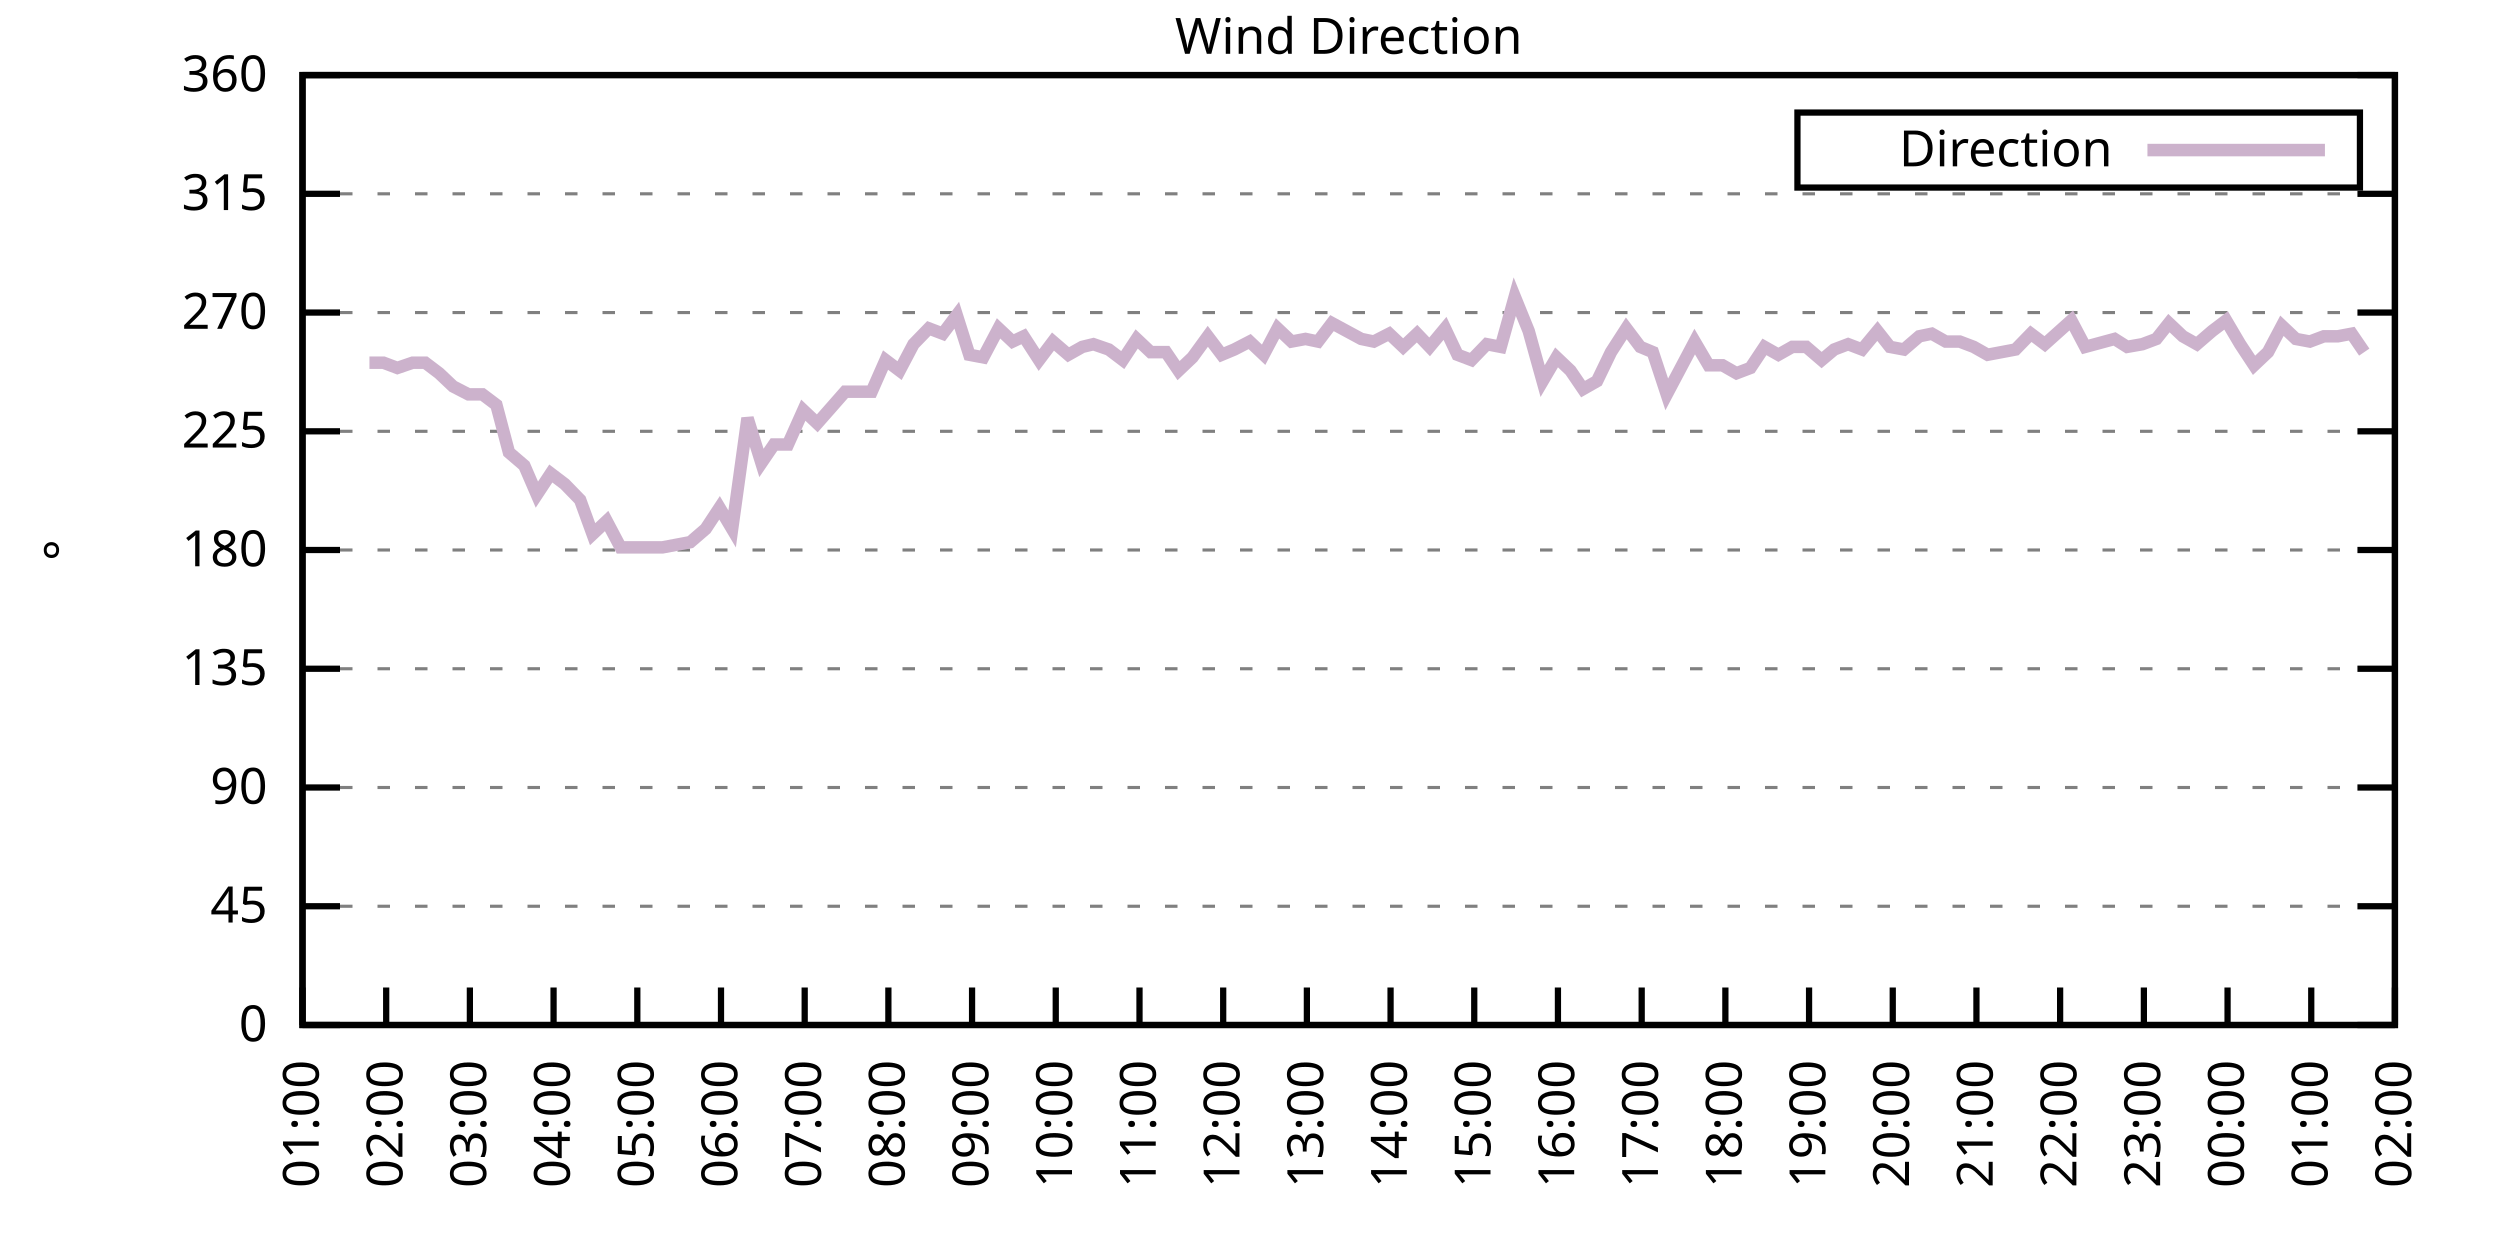
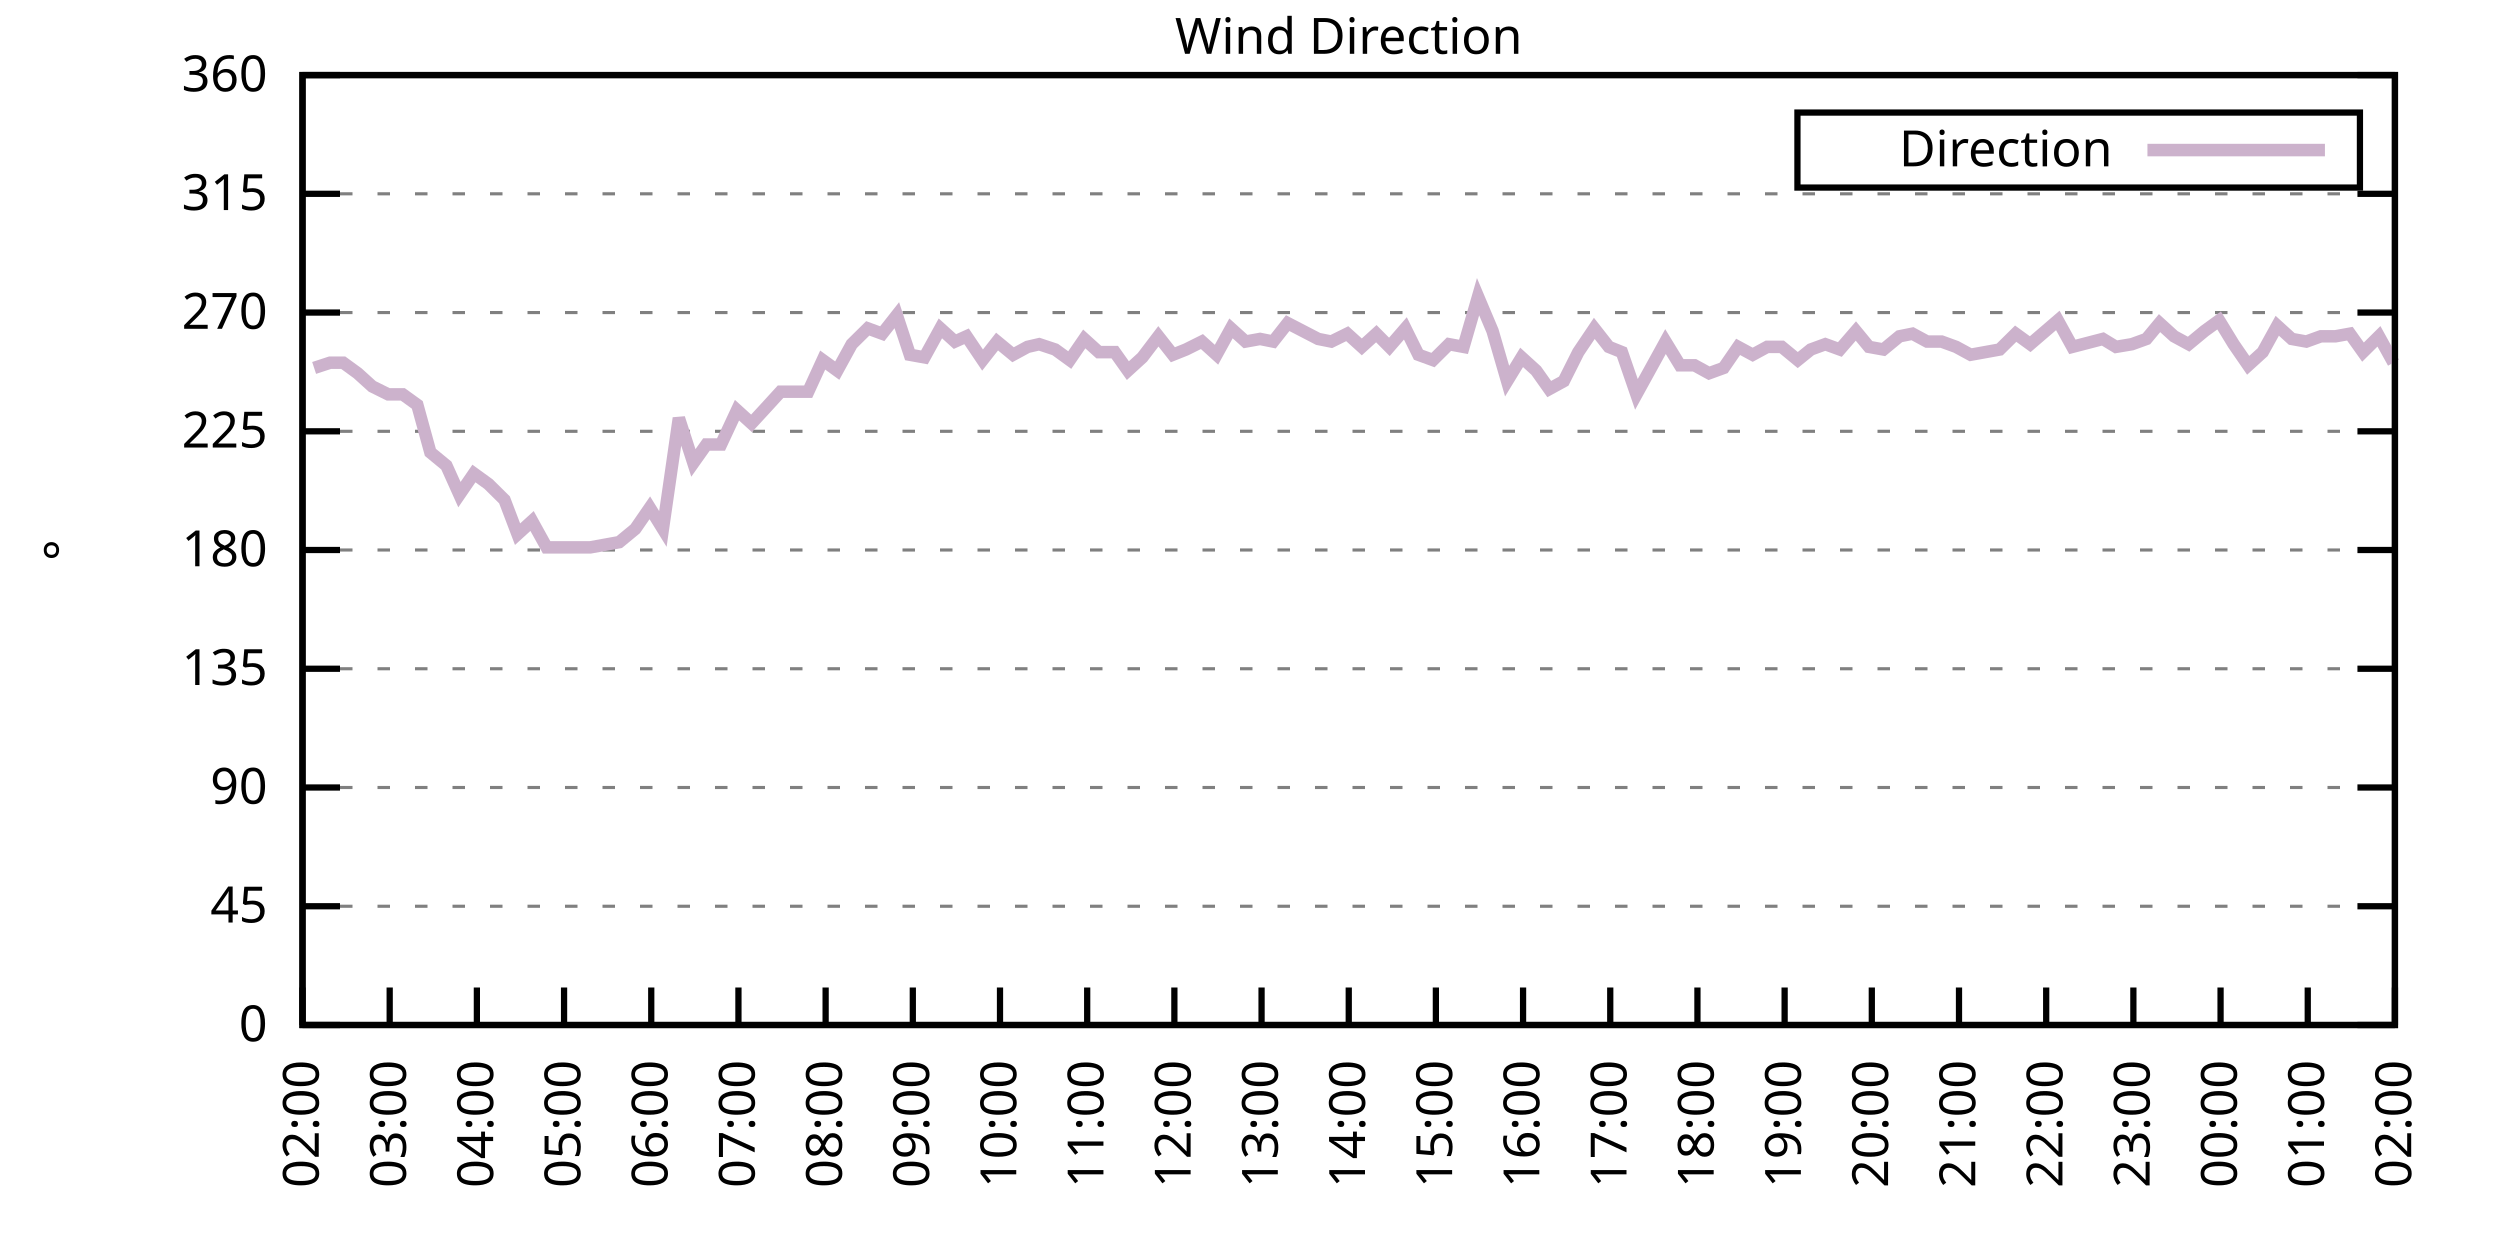
<svg xmlns="http://www.w3.org/2000/svg" xmlns:xlink="http://www.w3.org/1999/xlink" width="400" height="200" viewBox="0 0 400 200">
  <g id="gnuplot_canvas">
    <rect x="0" y="0" width="400" height="200" fill="none" />
    <defs>
      <circle id="gpDot" r="0.5" stroke-width="0.5" stroke="currentColor" />
      <path id="gpPt0" stroke-width="0.333" stroke="currentColor" d="M-1,0 h2 M0,-1 v2" />
      <path id="gpPt1" stroke-width="0.333" stroke="currentColor" d="M-1,-1 L1,1 M1,-1 L-1,1" />
      <path id="gpPt2" stroke-width="0.333" stroke="currentColor" d="M-1,0 L1,0 M0,-1 L0,1 M-1,-1 L1,1 M-1,1 L1,-1" />
      <rect id="gpPt3" stroke-width="0.333" stroke="currentColor" x="-1" y="-1" width="2" height="2" />
      <rect id="gpPt4" stroke-width="0.333" stroke="currentColor" fill="currentColor" x="-1" y="-1" width="2" height="2" />
      <circle id="gpPt5" stroke-width="0.333" stroke="currentColor" cx="0" cy="0" r="1" />
      <use xlink:href="#gpPt5" id="gpPt6" fill="currentColor" stroke="none" />
      <path id="gpPt7" stroke-width="0.333" stroke="currentColor" d="M0,-1.33 L-1.33,0.67 L1.33,0.67 z" />
      <use xlink:href="#gpPt7" id="gpPt8" fill="currentColor" stroke="none" />
      <use xlink:href="#gpPt7" id="gpPt9" stroke="currentColor" transform="rotate(180)" />
      <use xlink:href="#gpPt9" id="gpPt10" fill="currentColor" stroke="none" />
      <use xlink:href="#gpPt3" id="gpPt11" stroke="currentColor" transform="rotate(45)" />
      <use xlink:href="#gpPt11" id="gpPt12" fill="currentColor" stroke="none" />
      <path id="gpPt13" stroke-width="0.333" stroke="currentColor" d="M0,1.330 L1.265,0.411 L0.782,-1.067 L-0.782,-1.076 L-1.265,0.411 z" />
      <use xlink:href="#gpPt13" id="gpPt14" fill="currentColor" stroke="none" />
      <filter id="textbox" filterUnits="objectBoundingBox" x="0" y="0" height="1" width="1">
        <feFlood flood-color="white" flood-opacity="1" result="bgnd" />
        <feComposite in="SourceGraphic" in2="bgnd" operator="atop" />
      </filter>
      <filter id="greybox" filterUnits="objectBoundingBox" x="0" y="0" height="1" width="1">
        <feFlood flood-color="lightgrey" flood-opacity="1" result="grey" />
        <feComposite in="SourceGraphic" in2="grey" operator="atop" />
      </filter>
    </defs>
    <g fill="none" color="white" stroke="currentColor" stroke-width="1.00" stroke-linecap="butt" stroke-linejoin="miter">
</g>
    <g fill="none" color="black" stroke="currentColor" stroke-width="1.00" stroke-linecap="butt" stroke-linejoin="miter">
      <g stroke="none" shape-rendering="crispEdges">
        <polygon fill="rgb(255, 255, 255)" points="48.40,164.00 383.18,164.00 383.18,12.02 48.40,12.02 " />
      </g>
    </g>
    <g fill="none" color="black" stroke="currentColor" stroke-width="1.00" stroke-linecap="butt" stroke-linejoin="miter">
</g>
    <g fill="none" color="black" stroke="black" stroke-width="0.50" stroke-linecap="butt" stroke-linejoin="miter">
</g>
    <g fill="none" color="gray" stroke="currentColor" stroke-width="0.50" stroke-linecap="butt" stroke-linejoin="miter">
      <path stroke="gray" stroke-dasharray="2,4" class="gridline" d="M48.40,164.00 L383.19,164.00  " />
    </g>
    <g fill="none" color="gray" stroke="gray" stroke-width="1.00" stroke-linecap="butt" stroke-linejoin="miter">
</g>
    <g fill="none" color="black" stroke="currentColor" stroke-width="1.00" stroke-linecap="butt" stroke-linejoin="miter">
      <path stroke="black" d="M48.40,164.00 L54.40,164.00 M383.19,164.00 L377.19,164.00  " />
      <g transform="translate(42.80,166.60)" stroke="none" fill="black" font-family="Sans" font-size="8.00" text-anchor="end">
        <text>
          <tspan font-family="Sans"> 0</tspan>
        </text>
      </g>
    </g>
    <g fill="none" color="black" stroke="currentColor" stroke-width="1.00" stroke-linecap="butt" stroke-linejoin="miter">
</g>
    <g fill="none" color="black" stroke="black" stroke-width="0.50" stroke-linecap="butt" stroke-linejoin="miter">
</g>
    <g fill="none" color="gray" stroke="currentColor" stroke-width="0.50" stroke-linecap="butt" stroke-linejoin="miter">
      <path stroke="gray" stroke-dasharray="2,4" class="gridline" d="M48.40,145.00 L383.19,145.00  " />
    </g>
    <g fill="none" color="gray" stroke="gray" stroke-width="1.00" stroke-linecap="butt" stroke-linejoin="miter">
</g>
    <g fill="none" color="black" stroke="currentColor" stroke-width="1.00" stroke-linecap="butt" stroke-linejoin="miter">
      <path stroke="black" d="M48.40,145.00 L54.40,145.00 M383.19,145.00 L377.19,145.00  " />
      <g transform="translate(42.80,147.60)" stroke="none" fill="black" font-family="Sans" font-size="8.00" text-anchor="end">
        <text>
          <tspan font-family="Sans"> 45</tspan>
        </text>
      </g>
    </g>
    <g fill="none" color="black" stroke="currentColor" stroke-width="1.00" stroke-linecap="butt" stroke-linejoin="miter">
</g>
    <g fill="none" color="black" stroke="black" stroke-width="0.50" stroke-linecap="butt" stroke-linejoin="miter">
</g>
    <g fill="none" color="gray" stroke="currentColor" stroke-width="0.50" stroke-linecap="butt" stroke-linejoin="miter">
      <path stroke="gray" stroke-dasharray="2,4" class="gridline" d="M48.40,126.00 L383.19,126.00  " />
    </g>
    <g fill="none" color="gray" stroke="gray" stroke-width="1.00" stroke-linecap="butt" stroke-linejoin="miter">
</g>
    <g fill="none" color="black" stroke="currentColor" stroke-width="1.00" stroke-linecap="butt" stroke-linejoin="miter">
      <path stroke="black" d="M48.40,126.00 L54.40,126.00 M383.19,126.00 L377.19,126.00  " />
      <g transform="translate(42.80,128.60)" stroke="none" fill="black" font-family="Sans" font-size="8.00" text-anchor="end">
        <text>
          <tspan font-family="Sans"> 90</tspan>
        </text>
      </g>
    </g>
    <g fill="none" color="black" stroke="currentColor" stroke-width="1.00" stroke-linecap="butt" stroke-linejoin="miter">
</g>
    <g fill="none" color="black" stroke="black" stroke-width="0.50" stroke-linecap="butt" stroke-linejoin="miter">
</g>
    <g fill="none" color="gray" stroke="currentColor" stroke-width="0.50" stroke-linecap="butt" stroke-linejoin="miter">
      <path stroke="gray" stroke-dasharray="2,4" class="gridline" d="M48.40,107.00 L383.19,107.00  " />
    </g>
    <g fill="none" color="gray" stroke="gray" stroke-width="1.00" stroke-linecap="butt" stroke-linejoin="miter">
</g>
    <g fill="none" color="black" stroke="currentColor" stroke-width="1.00" stroke-linecap="butt" stroke-linejoin="miter">
      <path stroke="black" d="M48.40,107.00 L54.40,107.00 M383.19,107.00 L377.19,107.00  " />
      <g transform="translate(42.80,109.60)" stroke="none" fill="black" font-family="Sans" font-size="8.00" text-anchor="end">
        <text>
          <tspan font-family="Sans"> 135</tspan>
        </text>
      </g>
    </g>
    <g fill="none" color="black" stroke="currentColor" stroke-width="1.00" stroke-linecap="butt" stroke-linejoin="miter">
</g>
    <g fill="none" color="black" stroke="black" stroke-width="0.50" stroke-linecap="butt" stroke-linejoin="miter">
</g>
    <g fill="none" color="gray" stroke="currentColor" stroke-width="0.50" stroke-linecap="butt" stroke-linejoin="miter">
      <path stroke="gray" stroke-dasharray="2,4" class="gridline" d="M48.40,88.00 L383.19,88.00  " />
    </g>
    <g fill="none" color="gray" stroke="gray" stroke-width="1.00" stroke-linecap="butt" stroke-linejoin="miter">
</g>
    <g fill="none" color="black" stroke="currentColor" stroke-width="1.00" stroke-linecap="butt" stroke-linejoin="miter">
      <path stroke="black" d="M48.40,88.00 L54.40,88.00 M383.19,88.00 L377.19,88.00  " />
      <g transform="translate(42.80,90.60)" stroke="none" fill="black" font-family="Sans" font-size="8.00" text-anchor="end">
        <text>
          <tspan font-family="Sans"> 180</tspan>
        </text>
      </g>
    </g>
    <g fill="none" color="black" stroke="currentColor" stroke-width="1.00" stroke-linecap="butt" stroke-linejoin="miter">
</g>
    <g fill="none" color="black" stroke="black" stroke-width="0.50" stroke-linecap="butt" stroke-linejoin="miter">
</g>
    <g fill="none" color="gray" stroke="currentColor" stroke-width="0.50" stroke-linecap="butt" stroke-linejoin="miter">
      <path stroke="gray" stroke-dasharray="2,4" class="gridline" d="M48.40,69.01 L383.19,69.01  " />
    </g>
    <g fill="none" color="gray" stroke="gray" stroke-width="1.00" stroke-linecap="butt" stroke-linejoin="miter">
</g>
    <g fill="none" color="black" stroke="currentColor" stroke-width="1.00" stroke-linecap="butt" stroke-linejoin="miter">
      <path stroke="black" d="M48.40,69.01 L54.40,69.01 M383.19,69.01 L377.19,69.01  " />
      <g transform="translate(42.80,71.61)" stroke="none" fill="black" font-family="Sans" font-size="8.00" text-anchor="end">
        <text>
          <tspan font-family="Sans"> 225</tspan>
        </text>
      </g>
    </g>
    <g fill="none" color="black" stroke="currentColor" stroke-width="1.00" stroke-linecap="butt" stroke-linejoin="miter">
</g>
    <g fill="none" color="black" stroke="black" stroke-width="0.50" stroke-linecap="butt" stroke-linejoin="miter">
</g>
    <g fill="none" color="gray" stroke="currentColor" stroke-width="0.50" stroke-linecap="butt" stroke-linejoin="miter">
      <path stroke="gray" stroke-dasharray="2,4" class="gridline" d="M48.40,50.01 L383.19,50.01  " />
    </g>
    <g fill="none" color="gray" stroke="gray" stroke-width="1.00" stroke-linecap="butt" stroke-linejoin="miter">
</g>
    <g fill="none" color="black" stroke="currentColor" stroke-width="1.00" stroke-linecap="butt" stroke-linejoin="miter">
      <path stroke="black" d="M48.40,50.01 L54.40,50.01 M383.19,50.01 L377.19,50.01  " />
      <g transform="translate(42.80,52.61)" stroke="none" fill="black" font-family="Sans" font-size="8.00" text-anchor="end">
        <text>
          <tspan font-family="Sans"> 270</tspan>
        </text>
      </g>
    </g>
    <g fill="none" color="black" stroke="currentColor" stroke-width="1.00" stroke-linecap="butt" stroke-linejoin="miter">
</g>
    <g fill="none" color="black" stroke="black" stroke-width="0.50" stroke-linecap="butt" stroke-linejoin="miter">
</g>
    <g fill="none" color="gray" stroke="currentColor" stroke-width="0.50" stroke-linecap="butt" stroke-linejoin="miter">
      <path stroke="gray" stroke-dasharray="2,4" class="gridline" d="M48.40,31.01 L383.19,31.01  " />
    </g>
    <g fill="none" color="gray" stroke="gray" stroke-width="1.00" stroke-linecap="butt" stroke-linejoin="miter">
</g>
    <g fill="none" color="black" stroke="currentColor" stroke-width="1.00" stroke-linecap="butt" stroke-linejoin="miter">
      <path stroke="black" d="M48.40,31.01 L54.40,31.01 M383.19,31.01 L377.19,31.01  " />
      <g transform="translate(42.80,33.61)" stroke="none" fill="black" font-family="Sans" font-size="8.00" text-anchor="end">
        <text>
          <tspan font-family="Sans"> 315</tspan>
        </text>
      </g>
    </g>
    <g fill="none" color="black" stroke="currentColor" stroke-width="1.00" stroke-linecap="butt" stroke-linejoin="miter">
</g>
    <g fill="none" color="black" stroke="black" stroke-width="0.50" stroke-linecap="butt" stroke-linejoin="miter">
</g>
    <g fill="none" color="gray" stroke="currentColor" stroke-width="0.50" stroke-linecap="butt" stroke-linejoin="miter">
      <path stroke="gray" stroke-dasharray="2,4" class="gridline" d="M48.40,12.01 L383.19,12.01  " />
    </g>
    <g fill="none" color="gray" stroke="gray" stroke-width="1.00" stroke-linecap="butt" stroke-linejoin="miter">
</g>
    <g fill="none" color="black" stroke="currentColor" stroke-width="1.00" stroke-linecap="butt" stroke-linejoin="miter">
      <path stroke="black" d="M48.40,12.01 L54.40,12.01 M383.19,12.01 L377.19,12.01  " />
      <g transform="translate(42.80,14.61)" stroke="none" fill="black" font-family="Sans" font-size="8.00" text-anchor="end">
        <text>
          <tspan font-family="Sans"> 360</tspan>
        </text>
      </g>
    </g>
    <g fill="none" color="black" stroke="currentColor" stroke-width="1.00" stroke-linecap="butt" stroke-linejoin="miter">
      <path stroke="black" d="M48.40,164.00 L48.40,158.00  " />
      <g transform="translate(51.00,169.60) rotate(270.00)" stroke="none" fill="black" font-family="Sans" font-size="8.00" text-anchor="end">
        <text>
-           <tspan font-family="Sans">01:00</tspan>
-         </text>
-       </g>
-     </g>
-     <g fill="none" color="black" stroke="currentColor" stroke-width="1.00" stroke-linecap="butt" stroke-linejoin="miter">
-       <path stroke="black" d="M61.79,164.00 L61.79,158.00  " />
-       <g transform="translate(64.39,169.60) rotate(270.00)" stroke="none" fill="black" font-family="Sans" font-size="8.00" text-anchor="end">
-         <text>
          <tspan font-family="Sans">02:00</tspan>
        </text>
      </g>
    </g>
    <g fill="none" color="black" stroke="currentColor" stroke-width="1.00" stroke-linecap="butt" stroke-linejoin="miter">
-       <path stroke="black" d="M75.18,164.00 L75.18,158.00  " />
-       <g transform="translate(77.78,169.60) rotate(270.00)" stroke="none" fill="black" font-family="Sans" font-size="8.00" text-anchor="end">
+       <path stroke="black" d="M62.35,164.00 L62.35,158.00  " />
+       <g transform="translate(64.95,169.60) rotate(270.00)" stroke="none" fill="black" font-family="Sans" font-size="8.00" text-anchor="end">
        <text>
          <tspan font-family="Sans">03:00</tspan>
        </text>
      </g>
    </g>
    <g fill="none" color="black" stroke="currentColor" stroke-width="1.00" stroke-linecap="butt" stroke-linejoin="miter">
-       <path stroke="black" d="M88.57,164.00 L88.57,158.00  " />
-       <g transform="translate(91.17,169.60) rotate(270.00)" stroke="none" fill="black" font-family="Sans" font-size="8.00" text-anchor="end">
+       <path stroke="black" d="M76.30,164.00 L76.30,158.00  " />
+       <g transform="translate(78.90,169.60) rotate(270.00)" stroke="none" fill="black" font-family="Sans" font-size="8.00" text-anchor="end">
        <text>
          <tspan font-family="Sans">04:00</tspan>
        </text>
      </g>
    </g>
    <g fill="none" color="black" stroke="currentColor" stroke-width="1.00" stroke-linecap="butt" stroke-linejoin="miter">
-       <path stroke="black" d="M101.97,164.00 L101.97,158.00  " />
-       <g transform="translate(104.57,169.60) rotate(270.00)" stroke="none" fill="black" font-family="Sans" font-size="8.00" text-anchor="end">
+       <path stroke="black" d="M90.25,164.00 L90.25,158.00  " />
+       <g transform="translate(92.85,169.60) rotate(270.00)" stroke="none" fill="black" font-family="Sans" font-size="8.00" text-anchor="end">
        <text>
          <tspan font-family="Sans">05:00</tspan>
        </text>
      </g>
    </g>
    <g fill="none" color="black" stroke="currentColor" stroke-width="1.00" stroke-linecap="butt" stroke-linejoin="miter">
-       <path stroke="black" d="M115.36,164.00 L115.36,158.00  " />
-       <g transform="translate(117.96,169.60) rotate(270.00)" stroke="none" fill="black" font-family="Sans" font-size="8.00" text-anchor="end">
+       <path stroke="black" d="M104.20,164.00 L104.20,158.00  " />
+       <g transform="translate(106.80,169.60) rotate(270.00)" stroke="none" fill="black" font-family="Sans" font-size="8.00" text-anchor="end">
        <text>
          <tspan font-family="Sans">06:00</tspan>
        </text>
      </g>
    </g>
    <g fill="none" color="black" stroke="currentColor" stroke-width="1.00" stroke-linecap="butt" stroke-linejoin="miter">
-       <path stroke="black" d="M128.75,164.00 L128.75,158.00  " />
-       <g transform="translate(131.35,169.60) rotate(270.00)" stroke="none" fill="black" font-family="Sans" font-size="8.00" text-anchor="end">
+       <path stroke="black" d="M118.15,164.00 L118.15,158.00  " />
+       <g transform="translate(120.75,169.60) rotate(270.00)" stroke="none" fill="black" font-family="Sans" font-size="8.00" text-anchor="end">
        <text>
          <tspan font-family="Sans">07:00</tspan>
        </text>
      </g>
    </g>
    <g fill="none" color="black" stroke="currentColor" stroke-width="1.00" stroke-linecap="butt" stroke-linejoin="miter">
-       <path stroke="black" d="M142.14,164.00 L142.14,158.00  " />
-       <g transform="translate(144.74,169.60) rotate(270.00)" stroke="none" fill="black" font-family="Sans" font-size="8.00" text-anchor="end">
+       <path stroke="black" d="M132.10,164.00 L132.10,158.00  " />
+       <g transform="translate(134.70,169.60) rotate(270.00)" stroke="none" fill="black" font-family="Sans" font-size="8.00" text-anchor="end">
        <text>
          <tspan font-family="Sans">08:00</tspan>
        </text>
      </g>
    </g>
    <g fill="none" color="black" stroke="currentColor" stroke-width="1.00" stroke-linecap="butt" stroke-linejoin="miter">
-       <path stroke="black" d="M155.53,164.00 L155.53,158.00  " />
-       <g transform="translate(158.13,169.60) rotate(270.00)" stroke="none" fill="black" font-family="Sans" font-size="8.00" text-anchor="end">
+       <path stroke="black" d="M146.05,164.00 L146.05,158.00  " />
+       <g transform="translate(148.65,169.60) rotate(270.00)" stroke="none" fill="black" font-family="Sans" font-size="8.00" text-anchor="end">
        <text>
          <tspan font-family="Sans">09:00</tspan>
        </text>
      </g>
    </g>
    <g fill="none" color="black" stroke="currentColor" stroke-width="1.00" stroke-linecap="butt" stroke-linejoin="miter">
-       <path stroke="black" d="M168.92,164.00 L168.92,158.00  " />
-       <g transform="translate(171.52,169.60) rotate(270.00)" stroke="none" fill="black" font-family="Sans" font-size="8.00" text-anchor="end">
+       <path stroke="black" d="M160.00,164.00 L160.00,158.00  " />
+       <g transform="translate(162.60,169.60) rotate(270.00)" stroke="none" fill="black" font-family="Sans" font-size="8.00" text-anchor="end">
        <text>
          <tspan font-family="Sans">10:00</tspan>
        </text>
      </g>
    </g>
    <g fill="none" color="black" stroke="currentColor" stroke-width="1.00" stroke-linecap="butt" stroke-linejoin="miter">
-       <path stroke="black" d="M182.32,164.00 L182.32,158.00  " />
-       <g transform="translate(184.92,169.60) rotate(270.00)" stroke="none" fill="black" font-family="Sans" font-size="8.00" text-anchor="end">
+       <path stroke="black" d="M173.95,164.00 L173.95,158.00  " />
+       <g transform="translate(176.55,169.60) rotate(270.00)" stroke="none" fill="black" font-family="Sans" font-size="8.00" text-anchor="end">
        <text>
          <tspan font-family="Sans">11:00</tspan>
        </text>
      </g>
    </g>
    <g fill="none" color="black" stroke="currentColor" stroke-width="1.00" stroke-linecap="butt" stroke-linejoin="miter">
-       <path stroke="black" d="M195.71,164.00 L195.71,158.00  " />
-       <g transform="translate(198.31,169.60) rotate(270.00)" stroke="none" fill="black" font-family="Sans" font-size="8.00" text-anchor="end">
+       <path stroke="black" d="M187.90,164.00 L187.90,158.00  " />
+       <g transform="translate(190.50,169.60) rotate(270.00)" stroke="none" fill="black" font-family="Sans" font-size="8.00" text-anchor="end">
        <text>
          <tspan font-family="Sans">12:00</tspan>
        </text>
      </g>
    </g>
    <g fill="none" color="black" stroke="currentColor" stroke-width="1.00" stroke-linecap="butt" stroke-linejoin="miter">
-       <path stroke="black" d="M209.10,164.00 L209.10,158.00  " />
-       <g transform="translate(211.70,169.60) rotate(270.00)" stroke="none" fill="black" font-family="Sans" font-size="8.00" text-anchor="end">
+       <path stroke="black" d="M201.85,164.00 L201.85,158.00  " />
+       <g transform="translate(204.45,169.60) rotate(270.00)" stroke="none" fill="black" font-family="Sans" font-size="8.00" text-anchor="end">
        <text>
          <tspan font-family="Sans">13:00</tspan>
        </text>
      </g>
    </g>
    <g fill="none" color="black" stroke="currentColor" stroke-width="1.00" stroke-linecap="butt" stroke-linejoin="miter">
-       <path stroke="black" d="M222.49,164.00 L222.49,158.00  " />
-       <g transform="translate(225.09,169.60) rotate(270.00)" stroke="none" fill="black" font-family="Sans" font-size="8.00" text-anchor="end">
+       <path stroke="black" d="M215.80,164.00 L215.80,158.00  " />
+       <g transform="translate(218.40,169.60) rotate(270.00)" stroke="none" fill="black" font-family="Sans" font-size="8.00" text-anchor="end">
        <text>
          <tspan font-family="Sans">14:00</tspan>
        </text>
      </g>
    </g>
    <g fill="none" color="black" stroke="currentColor" stroke-width="1.00" stroke-linecap="butt" stroke-linejoin="miter">
-       <path stroke="black" d="M235.88,164.00 L235.88,158.00  " />
-       <g transform="translate(238.48,169.60) rotate(270.00)" stroke="none" fill="black" font-family="Sans" font-size="8.00" text-anchor="end">
+       <path stroke="black" d="M229.74,164.00 L229.74,158.00  " />
+       <g transform="translate(232.34,169.60) rotate(270.00)" stroke="none" fill="black" font-family="Sans" font-size="8.00" text-anchor="end">
        <text>
          <tspan font-family="Sans">15:00</tspan>
        </text>
      </g>
    </g>
    <g fill="none" color="black" stroke="currentColor" stroke-width="1.00" stroke-linecap="butt" stroke-linejoin="miter">
-       <path stroke="black" d="M249.27,164.00 L249.27,158.00  " />
-       <g transform="translate(251.87,169.60) rotate(270.00)" stroke="none" fill="black" font-family="Sans" font-size="8.00" text-anchor="end">
+       <path stroke="black" d="M243.69,164.00 L243.69,158.00  " />
+       <g transform="translate(246.29,169.60) rotate(270.00)" stroke="none" fill="black" font-family="Sans" font-size="8.00" text-anchor="end">
        <text>
          <tspan font-family="Sans">16:00</tspan>
        </text>
      </g>
    </g>
    <g fill="none" color="black" stroke="currentColor" stroke-width="1.00" stroke-linecap="butt" stroke-linejoin="miter">
-       <path stroke="black" d="M262.67,164.00 L262.67,158.00  " />
-       <g transform="translate(265.27,169.60) rotate(270.00)" stroke="none" fill="black" font-family="Sans" font-size="8.00" text-anchor="end">
+       <path stroke="black" d="M257.64,164.00 L257.64,158.00  " />
+       <g transform="translate(260.24,169.60) rotate(270.00)" stroke="none" fill="black" font-family="Sans" font-size="8.00" text-anchor="end">
        <text>
          <tspan font-family="Sans">17:00</tspan>
        </text>
      </g>
    </g>
    <g fill="none" color="black" stroke="currentColor" stroke-width="1.00" stroke-linecap="butt" stroke-linejoin="miter">
-       <path stroke="black" d="M276.06,164.00 L276.06,158.00  " />
-       <g transform="translate(278.66,169.60) rotate(270.00)" stroke="none" fill="black" font-family="Sans" font-size="8.00" text-anchor="end">
+       <path stroke="black" d="M271.59,164.00 L271.59,158.00  " />
+       <g transform="translate(274.19,169.60) rotate(270.00)" stroke="none" fill="black" font-family="Sans" font-size="8.00" text-anchor="end">
        <text>
          <tspan font-family="Sans">18:00</tspan>
        </text>
      </g>
    </g>
    <g fill="none" color="black" stroke="currentColor" stroke-width="1.00" stroke-linecap="butt" stroke-linejoin="miter">
-       <path stroke="black" d="M289.45,164.00 L289.45,158.00  " />
-       <g transform="translate(292.05,169.60) rotate(270.00)" stroke="none" fill="black" font-family="Sans" font-size="8.00" text-anchor="end">
+       <path stroke="black" d="M285.54,164.00 L285.54,158.00  " />
+       <g transform="translate(288.14,169.60) rotate(270.00)" stroke="none" fill="black" font-family="Sans" font-size="8.00" text-anchor="end">
        <text>
          <tspan font-family="Sans">19:00</tspan>
        </text>
      </g>
    </g>
    <g fill="none" color="black" stroke="currentColor" stroke-width="1.00" stroke-linecap="butt" stroke-linejoin="miter">
-       <path stroke="black" d="M302.84,164.00 L302.84,158.00  " />
-       <g transform="translate(305.44,169.60) rotate(270.00)" stroke="none" fill="black" font-family="Sans" font-size="8.00" text-anchor="end">
+       <path stroke="black" d="M299.49,164.00 L299.49,158.00  " />
+       <g transform="translate(302.09,169.60) rotate(270.00)" stroke="none" fill="black" font-family="Sans" font-size="8.00" text-anchor="end">
        <text>
          <tspan font-family="Sans">20:00</tspan>
        </text>
      </g>
    </g>
    <g fill="none" color="black" stroke="currentColor" stroke-width="1.00" stroke-linecap="butt" stroke-linejoin="miter">
-       <path stroke="black" d="M316.23,164.00 L316.23,158.00  " />
-       <g transform="translate(318.83,169.60) rotate(270.00)" stroke="none" fill="black" font-family="Sans" font-size="8.00" text-anchor="end">
+       <path stroke="black" d="M313.44,164.00 L313.44,158.00  " />
+       <g transform="translate(316.04,169.60) rotate(270.00)" stroke="none" fill="black" font-family="Sans" font-size="8.00" text-anchor="end">
        <text>
          <tspan font-family="Sans">21:00</tspan>
        </text>
      </g>
    </g>
    <g fill="none" color="black" stroke="currentColor" stroke-width="1.00" stroke-linecap="butt" stroke-linejoin="miter">
-       <path stroke="black" d="M329.62,164.00 L329.62,158.00  " />
-       <g transform="translate(332.22,169.60) rotate(270.00)" stroke="none" fill="black" font-family="Sans" font-size="8.00" text-anchor="end">
+       <path stroke="black" d="M327.39,164.00 L327.39,158.00  " />
+       <g transform="translate(329.99,169.60) rotate(270.00)" stroke="none" fill="black" font-family="Sans" font-size="8.00" text-anchor="end">
        <text>
          <tspan font-family="Sans">22:00</tspan>
        </text>
      </g>
    </g>
    <g fill="none" color="black" stroke="currentColor" stroke-width="1.00" stroke-linecap="butt" stroke-linejoin="miter">
-       <path stroke="black" d="M343.02,164.00 L343.02,158.00  " />
-       <g transform="translate(345.62,169.60) rotate(270.00)" stroke="none" fill="black" font-family="Sans" font-size="8.00" text-anchor="end">
+       <path stroke="black" d="M341.34,164.00 L341.34,158.00  " />
+       <g transform="translate(343.94,169.60) rotate(270.00)" stroke="none" fill="black" font-family="Sans" font-size="8.00" text-anchor="end">
        <text>
          <tspan font-family="Sans">23:00</tspan>
        </text>
      </g>
    </g>
    <g fill="none" color="black" stroke="currentColor" stroke-width="1.00" stroke-linecap="butt" stroke-linejoin="miter">
-       <path stroke="black" d="M356.41,164.00 L356.41,158.00  " />
-       <g transform="translate(359.01,169.60) rotate(270.00)" stroke="none" fill="black" font-family="Sans" font-size="8.00" text-anchor="end">
+       <path stroke="black" d="M355.29,164.00 L355.29,158.00  " />
+       <g transform="translate(357.89,169.60) rotate(270.00)" stroke="none" fill="black" font-family="Sans" font-size="8.00" text-anchor="end">
        <text>
          <tspan font-family="Sans">00:00</tspan>
        </text>
      </g>
    </g>
    <g fill="none" color="black" stroke="currentColor" stroke-width="1.00" stroke-linecap="butt" stroke-linejoin="miter">
-       <path stroke="black" d="M369.80,164.00 L369.80,158.00  " />
-       <g transform="translate(372.40,169.60) rotate(270.00)" stroke="none" fill="black" font-family="Sans" font-size="8.00" text-anchor="end">
+       <path stroke="black" d="M369.24,164.00 L369.24,158.00  " />
+       <g transform="translate(371.84,169.60) rotate(270.00)" stroke="none" fill="black" font-family="Sans" font-size="8.00" text-anchor="end">
        <text>
          <tspan font-family="Sans">01:00</tspan>
        </text>
      </g>
    </g>
    <g fill="none" color="black" stroke="currentColor" stroke-width="1.00" stroke-linecap="butt" stroke-linejoin="miter">
      <path stroke="black" d="M383.19,164.00 L383.19,158.00  " />
      <g transform="translate(385.79,169.60) rotate(270.00)" stroke="none" fill="black" font-family="Sans" font-size="8.00" text-anchor="end">
        <text>
          <tspan font-family="Sans">02:00</tspan>
        </text>
      </g>
    </g>
    <g fill="none" color="black" stroke="currentColor" stroke-width="1.00" stroke-linecap="butt" stroke-linejoin="miter">
</g>
    <g fill="none" color="black" stroke="currentColor" stroke-width="1.00" stroke-linecap="butt" stroke-linejoin="miter">
      <path stroke="black" d="M48.40,12.01 L48.40,164.00 L383.19,164.00 L383.19,12.01 L48.40,12.01 Z  " />
    </g>
    <g fill="none" color="black" stroke="currentColor" stroke-width="1.00" stroke-linecap="butt" stroke-linejoin="miter">
</g>
    <g fill="none" color="black" stroke="currentColor" stroke-width="1.00" stroke-linecap="butt" stroke-linejoin="miter">
      <path stroke="black" d="M287.59,30.01 L287.59,18.01 L377.59,18.01 L377.59,30.01 L287.59,30.01 Z  " />
    </g>
    <g id="Wind_direction_plot_1">
      <g fill="none" color="white" stroke="black" stroke-width="2.00" stroke-linecap="butt" stroke-linejoin="miter">
</g>
      <g fill="none" color="black" stroke="currentColor" stroke-width="2.00" stroke-linecap="butt" stroke-linejoin="miter">
        <g transform="translate(337.99,26.61)" stroke="none" fill="black" font-family="Sans" font-size="8.00" text-anchor="end">
          <text>
            <tspan font-family="Sans">Direction</tspan>
          </text>
        </g>
      </g>
      <g fill="none" color="black" stroke="currentColor" stroke-width="2.00" stroke-linecap="butt" stroke-linejoin="miter">
-         <path stroke="rgb(204, 178, 204)" d="M343.59,24.01 L371.99,24.01 M59.11,58.03 L61.35,58.03 L63.58,58.87 L66.03,58.03 L68.04,58.03 L70.27,59.72   L72.50,61.83 L74.96,63.10 L77.19,63.10 L79.42,64.78 L81.43,72.38 L83.89,74.49 L85.90,79.14 L88.13,75.76   L90.36,77.45 L92.82,79.98 L94.82,85.47 L97.06,83.36 L99.29,87.58 L101.74,87.58 L103.53,87.58 L105.98,87.58   L108.22,87.16 L110.45,86.74 L112.90,84.63 L115.13,81.25 L117.14,84.63 L119.60,66.90 L121.83,74.07 L123.84,71.12   L126.07,71.12 L128.53,65.63 L130.76,67.74 L132.99,65.21 L135.22,62.67 L137.45,62.67 L139.46,62.67 L141.69,57.61   L143.93,59.30 L146.16,55.07 L148.61,52.54 L150.85,53.39 L153.08,50.43 L155.09,56.76 L157.32,57.18 L159.77,52.54   L162.01,54.65 L163.79,53.81 L166.25,57.61 L168.48,54.65 L170.93,56.76 L173.17,55.50 L174.95,55.07 L177.41,55.92   L179.64,57.61 L181.87,54.23 L184.10,56.34 L186.56,56.34 L188.57,59.30 L190.80,57.18 L193.25,53.81 L195.48,56.76   L197.49,55.92 L199.95,54.65 L202.18,56.76 L204.41,52.54 L206.64,54.65 L208.88,54.23 L210.88,54.65 L213.12,51.70   L217.80,54.23 L219.81,54.65 L222.27,53.39 L224.50,55.50 L226.73,53.39 L228.74,55.50 L231.20,52.54 L233.20,56.76   L235.44,57.61 L237.89,55.07 L240.12,55.50 L242.36,47.47 L244.59,52.96 L246.82,60.98 L249.05,57.18 L251.28,59.30   L253.29,62.25 L255.52,60.98 L257.76,56.34 L260.21,52.54 L262.44,55.50 L264.45,56.34 L266.68,63.10 L269.14,58.45   L271.15,54.65 L273.38,58.45 L275.61,58.45 L277.84,59.72 L280.07,58.87 L282.31,55.50 L284.54,56.76 L286.77,55.50   L289.00,55.50 L291.46,57.61 L293.47,55.92 L295.70,55.07 L297.93,55.92 L300.39,52.96 L302.39,55.50 L304.63,55.92   L307.08,53.81 L309.09,53.39 L311.32,54.65 L313.55,54.65 L315.79,55.50 L318.02,56.76 L320.25,56.34 L322.48,55.92   L324.94,53.39 L327.17,55.07 L331.41,51.27 L333.64,55.50 L338.33,54.23 L340.34,55.50 L342.79,55.07 L345.02,54.23   L347.03,51.70 L349.26,53.81 L351.50,55.07 L353.95,52.96 L356.18,51.27 L358.42,55.07 L360.65,58.45 L362.88,56.34   L365.11,52.12 L367.34,54.23 L369.58,54.65 L371.81,53.81 L374.04,53.81 L376.27,53.39 L378.28,56.34  " />
+         <path stroke="rgb(204, 178, 204)" d="M343.59,24.01 L371.99,24.01 M50.26,58.87 L52.82,58.03 L54.91,58.03 L57.23,59.72 L59.56,61.83 L62.12,63.10   L64.44,63.10 L66.77,64.78 L68.86,72.38 L71.42,74.49 L73.51,79.14 L75.83,75.76 L78.16,77.45 L80.72,79.98   L82.81,85.47 L85.13,83.36 L87.46,87.58 L90.02,87.58 L91.88,87.58 L94.43,87.58 L96.76,87.16 L99.08,86.74   L101.64,84.63 L103.97,81.25 L106.06,84.63 L108.62,66.90 L110.94,74.07 L113.03,71.12 L115.36,71.12 L117.92,65.63   L120.24,67.74 L122.57,65.21 L124.89,62.67 L127.22,62.67 L129.31,62.67 L131.63,57.61 L133.96,59.30 L136.28,55.07   L138.84,52.54 L141.16,53.39 L143.49,50.43 L145.58,56.76 L147.91,57.18 L150.46,52.54 L152.79,54.65 L154.65,53.81   L157.21,57.61 L159.53,54.65 L162.09,56.76 L164.41,55.50 L166.27,55.07 L168.83,55.92 L171.16,57.61 L173.48,54.23   L175.81,56.34 L178.36,56.34 L180.46,59.30 L182.78,57.18 L185.34,53.81 L187.66,56.76 L189.76,55.92 L192.31,54.65   L194.64,56.76 L196.96,52.54 L199.29,54.65 L201.61,54.23 L203.71,54.65 L206.03,51.70 L210.91,54.23 L213.01,54.65   L215.56,53.39 L217.89,55.50 L220.21,53.39 L222.30,55.50 L224.86,52.54 L226.95,56.76 L229.28,57.61 L231.84,55.07   L234.16,55.50 L236.49,47.47 L238.81,52.96 L241.14,60.98 L243.46,57.18 L245.79,59.30 L247.88,62.25 L250.20,60.98   L252.53,56.34 L255.09,52.54 L257.41,55.50 L259.50,56.34 L261.83,63.10 L264.39,58.45 L266.48,54.65 L268.80,58.45   L271.13,58.45 L273.45,59.72 L275.78,58.87 L278.10,55.50 L280.43,56.76 L282.75,55.50 L285.08,55.50 L287.64,57.61   L289.73,55.92 L292.05,55.07 L294.38,55.92 L296.94,52.96 L299.03,55.50 L301.35,55.92 L303.91,53.81 L306.00,53.39   L308.33,54.65 L310.65,54.65 L312.98,55.50 L315.30,56.76 L317.63,56.34 L319.95,55.92 L322.51,53.39 L324.83,55.07   L329.25,51.27 L331.58,55.50 L336.46,54.23 L338.55,55.50 L341.11,55.07 L343.43,54.23 L345.53,51.70 L347.85,53.81   L350.18,55.07 L352.73,52.96 L355.06,51.27 L357.38,55.07 L359.71,58.45 L362.03,56.34 L364.36,52.12 L366.68,54.23   L369.01,54.65 L371.33,53.81 L373.66,53.81 L375.98,53.39 L378.08,56.34 L380.63,53.81 L382.96,58.03  " />
      </g>
    </g>
    <g fill="none" color="black" stroke="currentColor" stroke-width="2.00" stroke-linecap="butt" stroke-linejoin="miter">
</g>
    <g fill="none" color="black" stroke="black" stroke-width="1.00" stroke-linecap="butt" stroke-linejoin="miter">
</g>
    <g fill="none" color="black" stroke="currentColor" stroke-width="1.00" stroke-linecap="butt" stroke-linejoin="miter">
      <path stroke="black" d="M48.40,12.01 L48.40,164.00 L383.19,164.00 L383.19,12.01 L48.40,12.01 Z  " />
      <g transform="translate(12.80,88.01) rotate(270.00)" stroke="none" fill="black" font-family="Sans" font-size="8.00" text-anchor="middle">
        <text>
          <tspan font-family="Sans">°</tspan>
        </text>
      </g>
    </g>
    <g fill="none" color="black" stroke="currentColor" stroke-width="1.00" stroke-linecap="butt" stroke-linejoin="miter">
</g>
    <g fill="none" color="black" stroke="currentColor" stroke-width="1.00" stroke-linecap="butt" stroke-linejoin="miter">
      <g transform="translate(215.79,8.61)" stroke="none" fill="black" font-family="Sans" font-size="8.00" text-anchor="middle">
        <text>
          <tspan font-family="Sans">Wind Direction</tspan>
        </text>
      </g>
    </g>
    <g fill="none" color="black" stroke="currentColor" stroke-width="1.00" stroke-linecap="butt" stroke-linejoin="miter">
</g>
  </g>
</svg>
